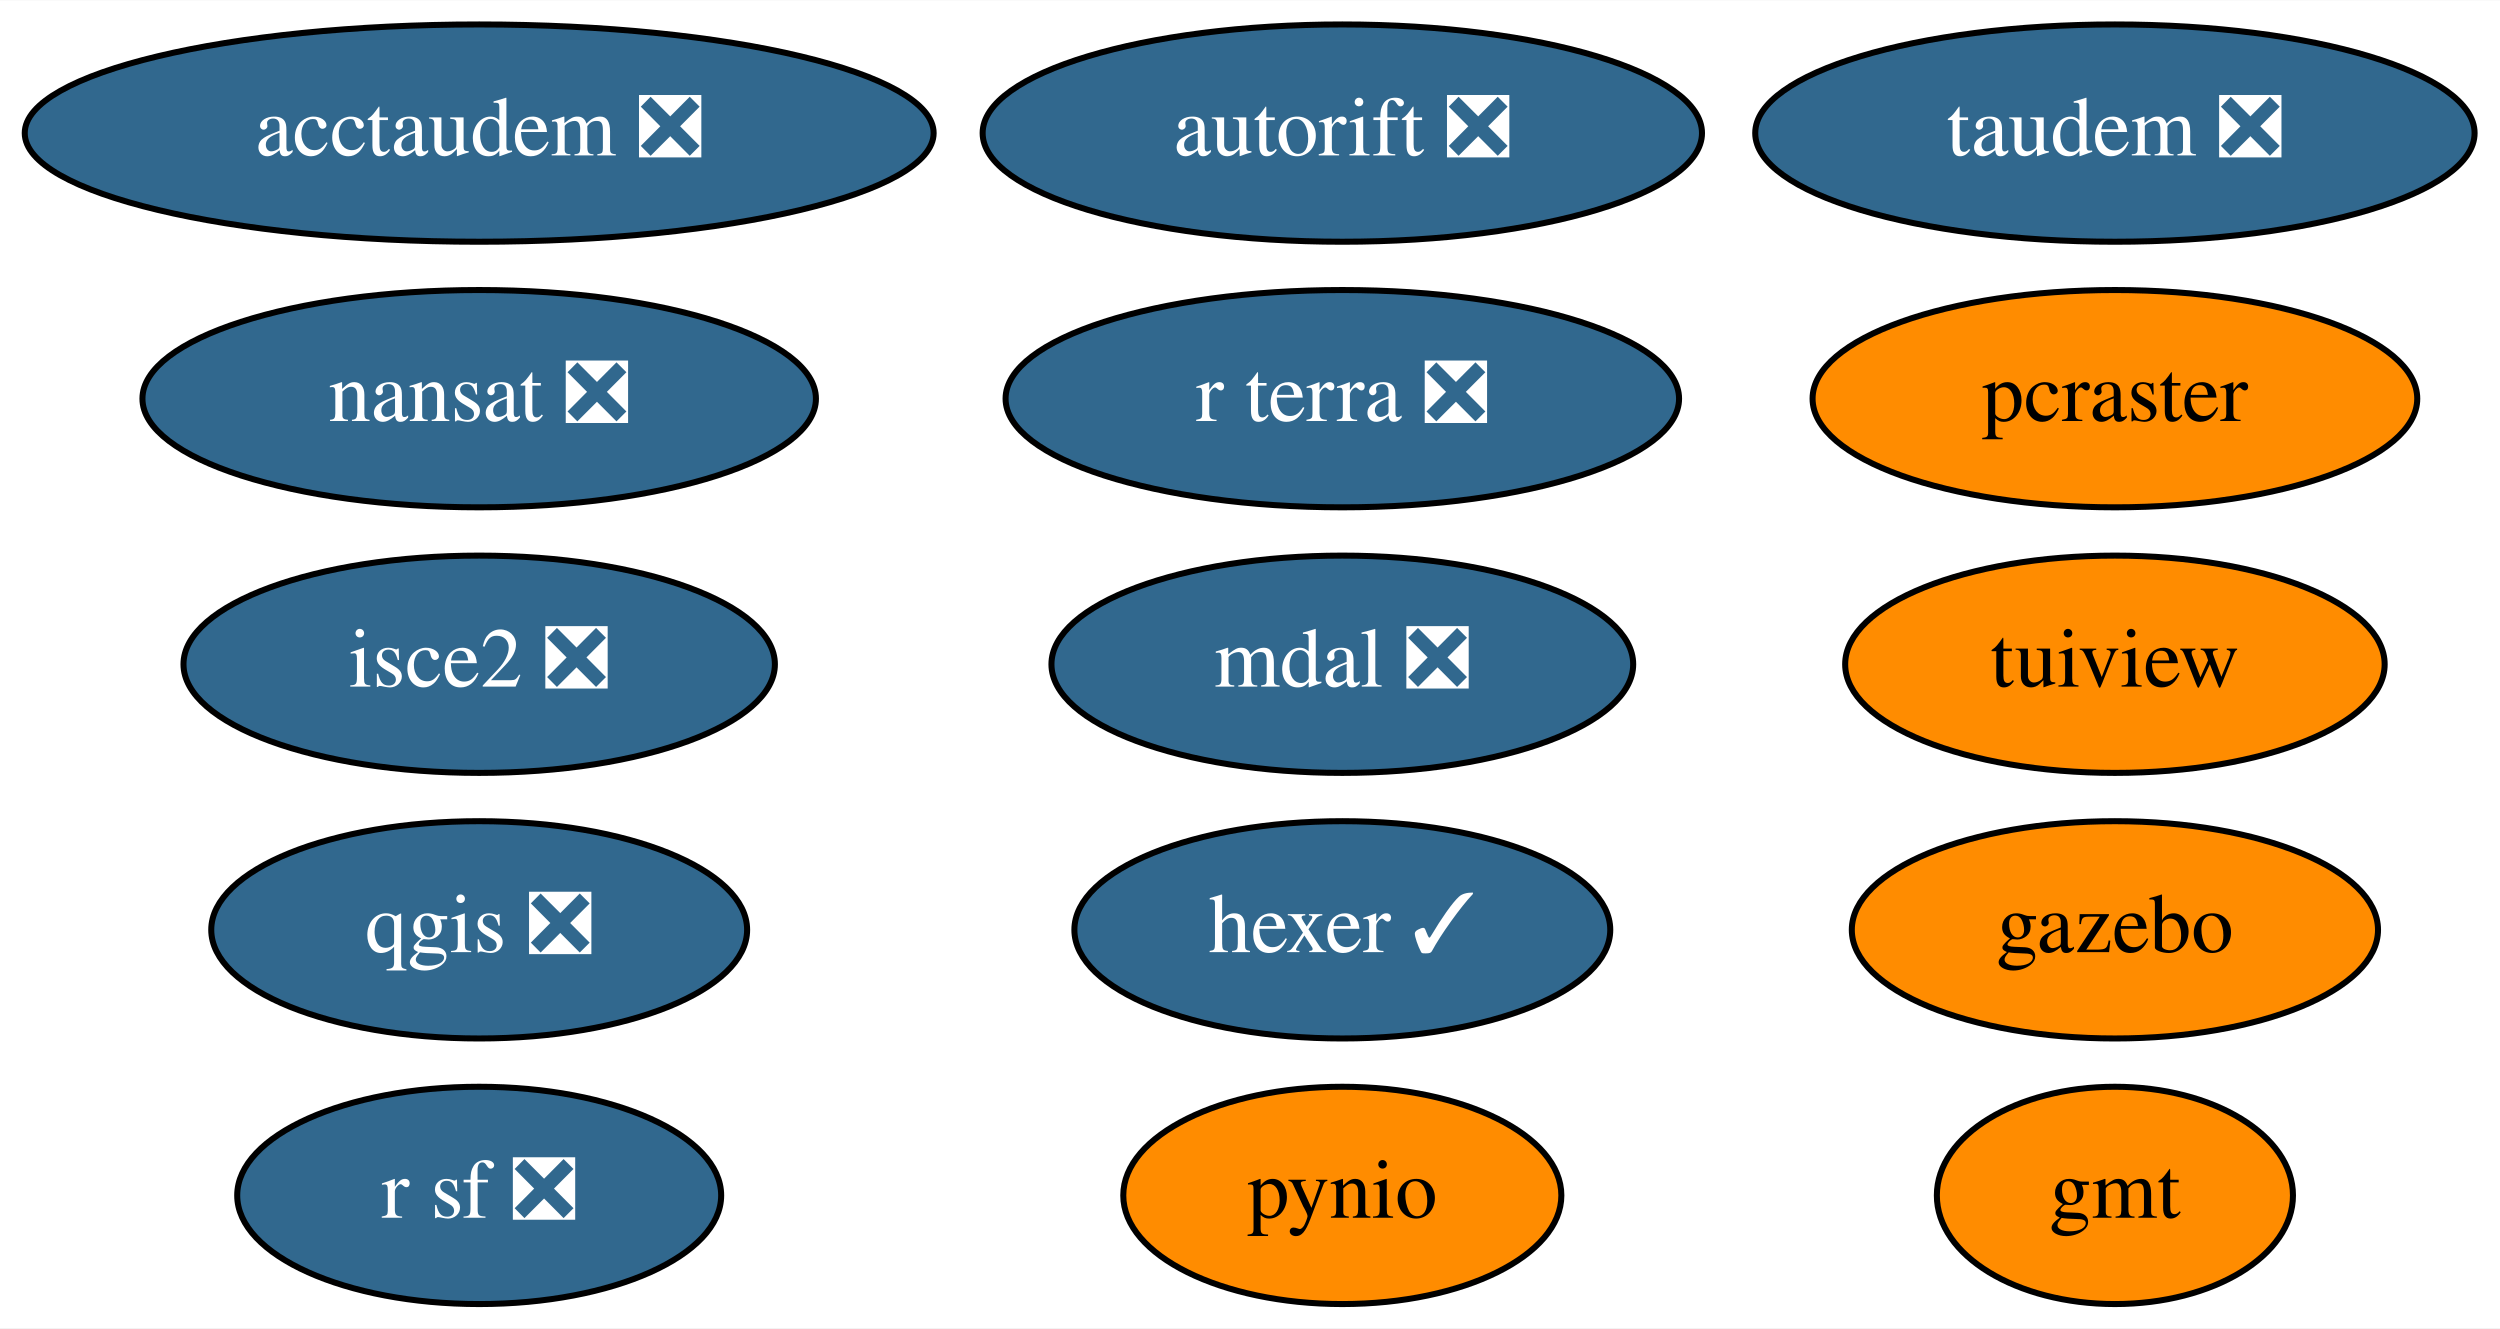
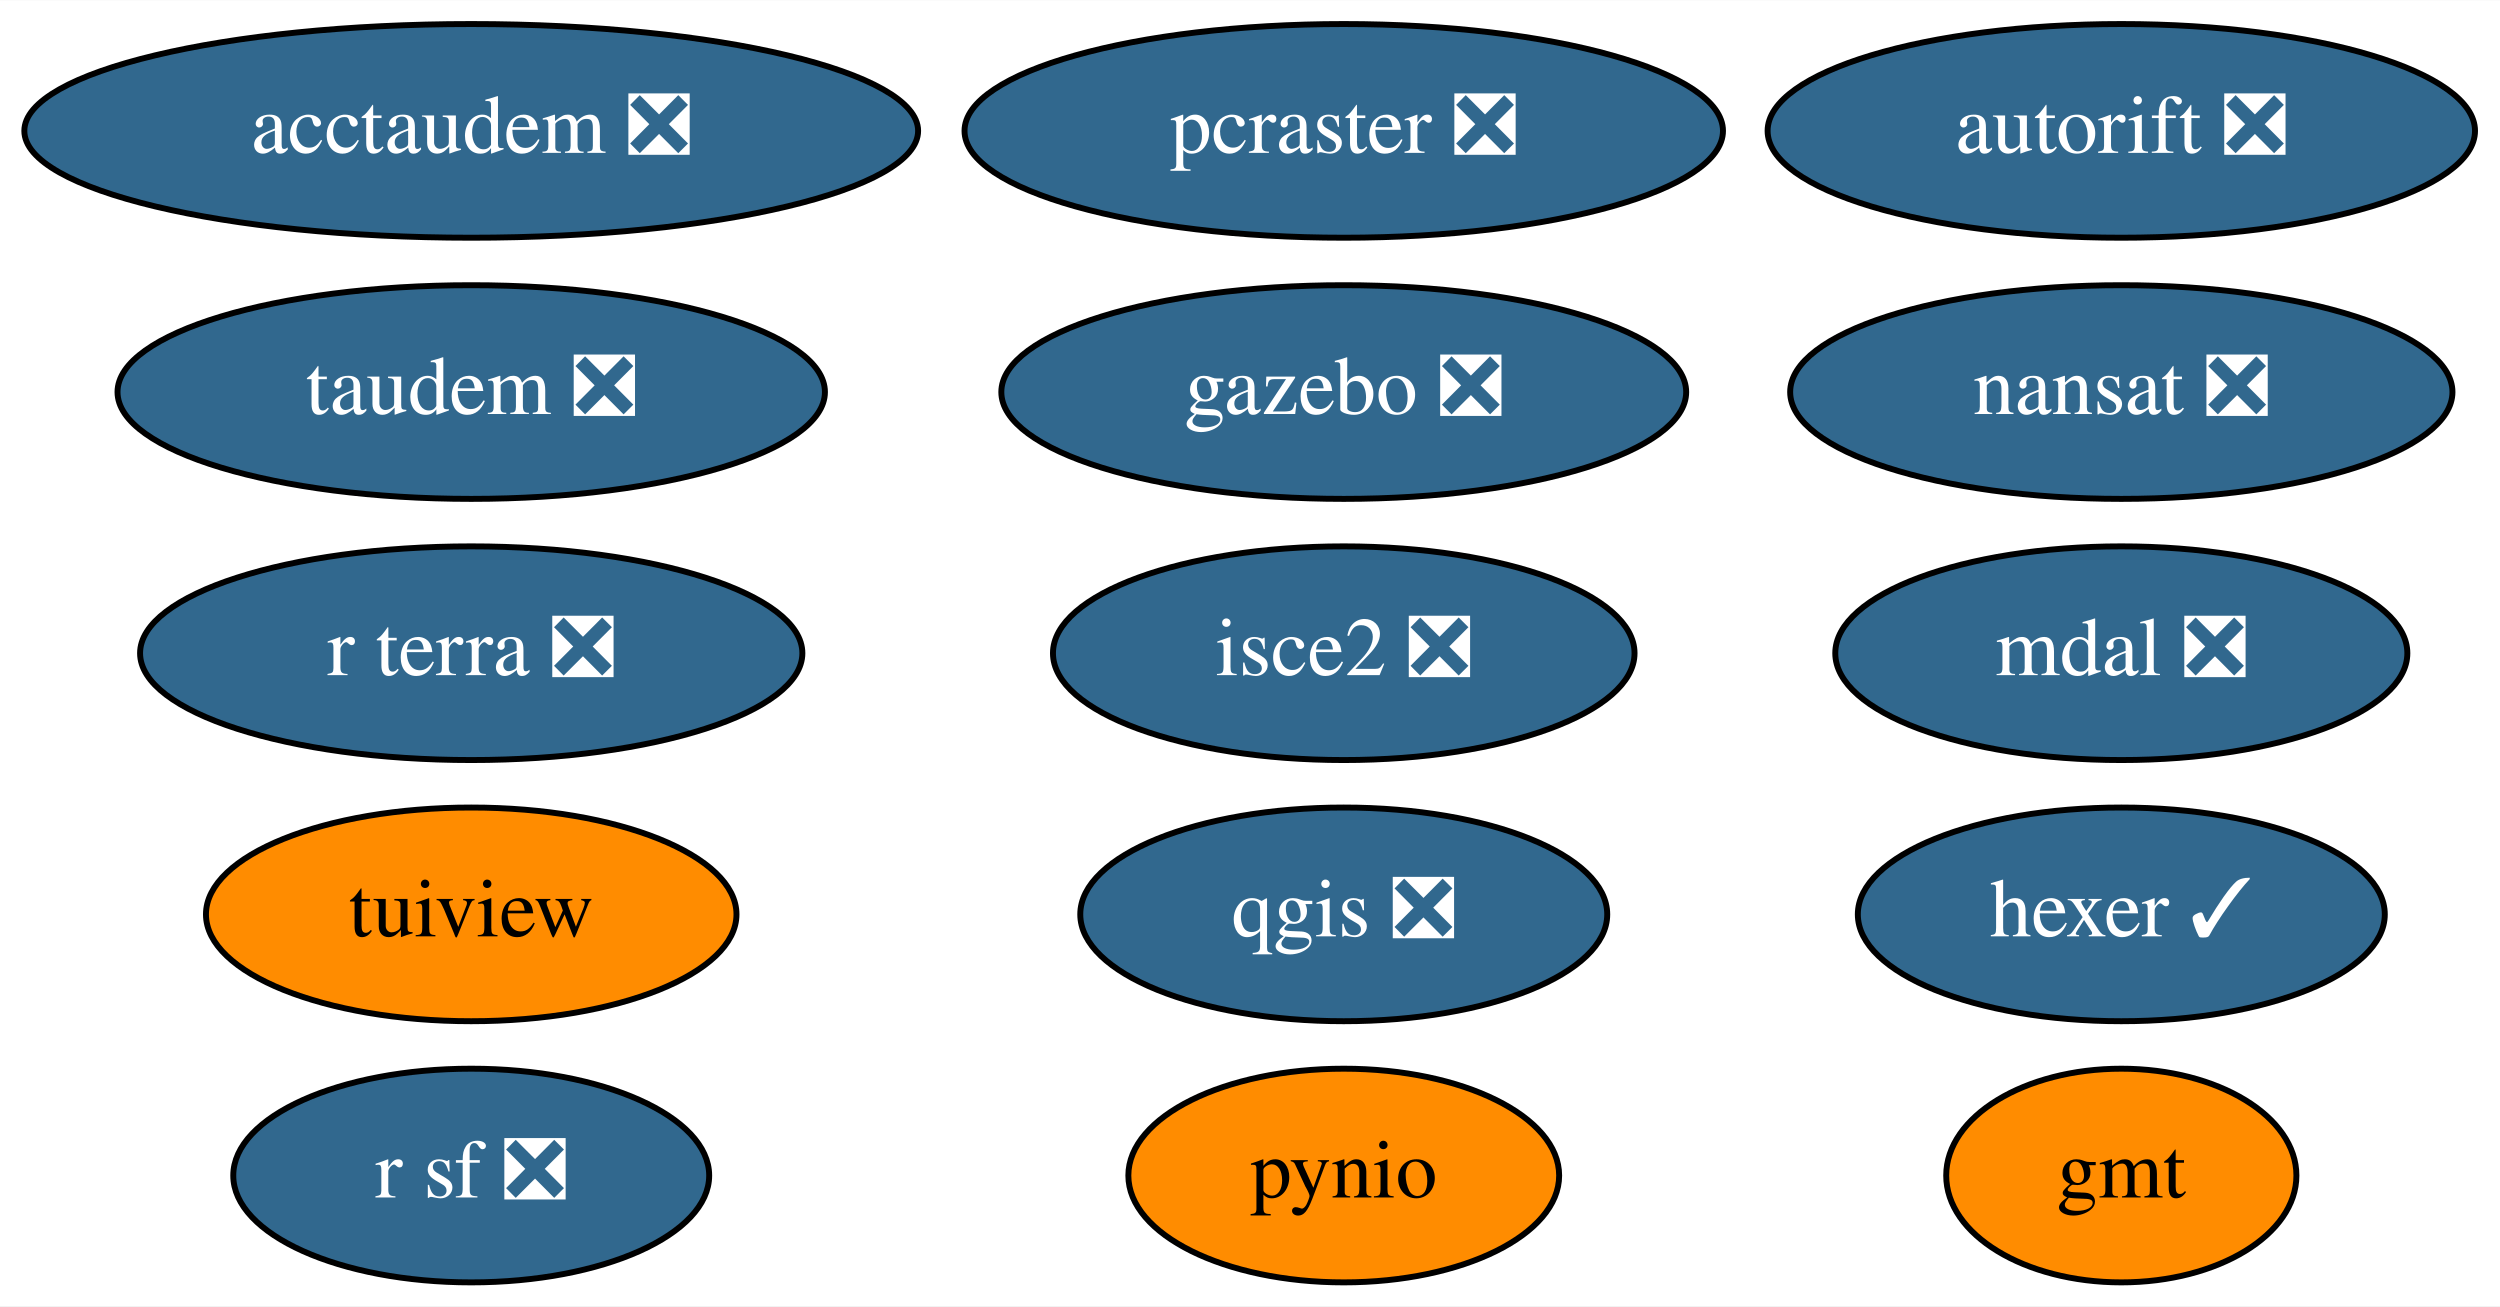
- <svg xmlns="http://www.w3.org/2000/svg" xmlns:xlink="http://www.w3.org/1999/xlink" width="414pt" height="220pt" viewBox="0.00 0.00 414.19 220.00">
+ <svg xmlns="http://www.w3.org/2000/svg" xmlns:xlink="http://www.w3.org/1999/xlink" width="421pt" height="220pt" viewBox="0.00 0.00 421.19 220.00">
  <g id="graph0" class="graph" transform="scale(1 1) rotate(0) translate(4 216)">
-     <polygon fill="white" stroke="transparent" points="-4,4 -4,-216 410.19,-216 410.19,4 -4,4" />
+     <polygon fill="white" stroke="transparent" points="-4,4 -4,-216 417.19,-216 417.19,4 -4,4" />
    <g id="node1" class="node">
      <g id="a_node1">
        <a xlink:href="https://github.com/conda-forge/gmt-feedstock" xlink:title="gmt">
-           <ellipse fill="#ff8c00" stroke="black" cx="346.39" cy="-18" rx="29.5" ry="18" />
-           <text text-anchor="middle" x="346.39" y="-14.3" font-family="Times,serif" font-size="14.00">gmt</text>
+           <ellipse fill="#ff8c00" stroke="black" cx="353.39" cy="-18" rx="29.5" ry="18" />
+           <text text-anchor="middle" x="353.39" y="-14.3" font-family="Times,serif" font-size="14.00">gmt</text>
        </a>
      </g>
    </g>
    <g id="node2" class="node">
      <g id="a_node2">
        <a xlink:href="https://github.com/conda-forge/nansat-feedstock/pull/35" xlink:title="nansat ❎">
-           <ellipse fill="#31688e" stroke="black" cx="75.39" cy="-150" rx="55.79" ry="18" />
-           <text text-anchor="middle" x="75.39" y="-146.3" font-family="Times,serif" font-size="14.00" fill="white">nansat ❎</text>
+           <ellipse fill="#31688e" stroke="black" cx="353.39" cy="-150" rx="55.79" ry="18" />
+           <text text-anchor="middle" x="353.39" y="-146.3" font-family="Times,serif" font-size="14.00" fill="white">nansat ❎</text>
        </a>
      </g>
    </g>
    <g id="node3" class="node">
      <g id="a_node3">
        <a xlink:href="https://github.com/conda-forge/pynio-feedstock" xlink:title="pynio">
-           <ellipse fill="#ff8c00" stroke="black" cx="218.39" cy="-18" rx="36.29" ry="18" />
-           <text text-anchor="middle" x="218.39" y="-14.3" font-family="Times,serif" font-size="14.00">pynio</text>
+           <ellipse fill="#ff8c00" stroke="black" cx="222.39" cy="-18" rx="36.29" ry="18" />
+           <text text-anchor="middle" x="222.39" y="-14.3" font-family="Times,serif" font-size="14.00">pynio</text>
        </a>
      </g>
    </g>
    <g id="node4" class="node">
      <g id="a_node4">
        <a xlink:href="https://github.com/conda-forge/qgis-feedstock/pull/215" xlink:title="qgis ❎">
-           <ellipse fill="#31688e" stroke="black" cx="75.39" cy="-62" rx="44.39" ry="18" />
-           <text text-anchor="middle" x="75.39" y="-58.3" font-family="Times,serif" font-size="14.00" fill="white">qgis ❎</text>
+           <ellipse fill="#31688e" stroke="black" cx="222.39" cy="-62" rx="44.39" ry="18" />
+           <text text-anchor="middle" x="222.39" y="-58.3" font-family="Times,serif" font-size="14.00" fill="white">qgis ❎</text>
        </a>
      </g>
    </g>
    <g id="node5" class="node">
      <g id="a_node5">
        <a xlink:href="https://github.com/conda-forge/r-sf-feedstock/pull/64" xlink:title="r sf ❎">
          <ellipse fill="#31688e" stroke="black" cx="75.39" cy="-18" rx="40.09" ry="18" />
          <text text-anchor="middle" x="75.39" y="-14.3" font-family="Times,serif" font-size="14.00" fill="white">r sf ❎</text>
        </a>
      </g>
    </g>
    <g id="node6" class="node">
      <g id="a_node6">
        <a xlink:href="https://github.com/conda-forge/tuiview-feedstock" xlink:title="tuiview">
-           <ellipse fill="#ff8c00" stroke="black" cx="346.39" cy="-106" rx="44.69" ry="18" />
-           <text text-anchor="middle" x="346.39" y="-102.3" font-family="Times,serif" font-size="14.00">tuiview</text>
+           <ellipse fill="#ff8c00" stroke="black" cx="75.39" cy="-62" rx="44.69" ry="18" />
+           <text text-anchor="middle" x="75.39" y="-58.3" font-family="Times,serif" font-size="14.00">tuiview</text>
        </a>
      </g>
    </g>
    <g id="node7" class="node">
      <g id="a_node7">
        <a xlink:href="https://github.com/conda-forge/hexer-feedstock/pull/9" xlink:title="hexer ✓">
-           <ellipse fill="#31688e" stroke="black" cx="218.39" cy="-62" rx="44.39" ry="18" />
-           <text text-anchor="middle" x="218.39" y="-58.3" font-family="Times,serif" font-size="14.00" fill="white">hexer ✓</text>
+           <ellipse fill="#31688e" stroke="black" cx="353.39" cy="-62" rx="44.39" ry="18" />
+           <text text-anchor="middle" x="353.39" y="-58.3" font-family="Times,serif" font-size="14.00" fill="white">hexer ✓</text>
        </a>
      </g>
    </g>
    <g id="node8" class="node">
      <g id="a_node8">
        <a xlink:href="https://github.com/conda-forge/isce2-feedstock/pull/44" xlink:title="isce2 ❎">
-           <ellipse fill="#31688e" stroke="black" cx="75.39" cy="-106" rx="48.99" ry="18" />
-           <text text-anchor="middle" x="75.39" y="-102.3" font-family="Times,serif" font-size="14.00" fill="white">isce2 ❎</text>
+           <ellipse fill="#31688e" stroke="black" cx="222.39" cy="-106" rx="48.99" ry="18" />
+           <text text-anchor="middle" x="222.39" y="-102.3" font-family="Times,serif" font-size="14.00" fill="white">isce2 ❎</text>
        </a>
      </g>
    </g>
    <g id="node9" class="node">
      <g id="a_node9">
        <a xlink:href="https://github.com/conda-forge/autorift-feedstock/pull/36" xlink:title="autorift ❎">
-           <ellipse fill="#31688e" stroke="black" cx="218.39" cy="-194" rx="59.59" ry="18" />
-           <text text-anchor="middle" x="218.39" y="-190.3" font-family="Times,serif" font-size="14.00" fill="white">autorift ❎</text>
+           <ellipse fill="#31688e" stroke="black" cx="353.39" cy="-194" rx="59.59" ry="18" />
+           <text text-anchor="middle" x="353.39" y="-190.3" font-family="Times,serif" font-size="14.00" fill="white">autorift ❎</text>
        </a>
      </g>
    </g>
    <g id="node10" class="node">
      <g id="a_node10">
-         <a xlink:href="https://github.com/conda-forge/gazebo-feedstock" xlink:title="gazebo">
-           <ellipse fill="#ff8c00" stroke="black" cx="346.39" cy="-62" rx="43.59" ry="18" />
-           <text text-anchor="middle" x="346.39" y="-58.3" font-family="Times,serif" font-size="14.00">gazebo</text>
+         <a xlink:href="https://github.com/conda-forge/gazebo-feedstock/pull/104" xlink:title="gazebo ❎">
+           <ellipse fill="#31688e" stroke="black" cx="222.39" cy="-150" rx="57.69" ry="18" />
+           <text text-anchor="middle" x="222.39" y="-146.3" font-family="Times,serif" font-size="14.00" fill="white">gazebo ❎</text>
        </a>
      </g>
    </g>
    <g id="node11" class="node">
      <g id="a_node11">
-         <a xlink:href="https://github.com/conda-forge/pcraster-feedstock" xlink:title="pcraster">
-           <ellipse fill="#ff8c00" stroke="black" cx="346.39" cy="-150" rx="50.09" ry="18" />
-           <text text-anchor="middle" x="346.39" y="-146.3" font-family="Times,serif" font-size="14.00">pcraster</text>
+         <a xlink:href="https://github.com/conda-forge/pcraster-feedstock/pull/13" xlink:title="pcraster ❎">
+           <ellipse fill="#31688e" stroke="black" cx="222.39" cy="-194" rx="63.89" ry="18" />
+           <text text-anchor="middle" x="222.39" y="-190.3" font-family="Times,serif" font-size="14.00" fill="white">pcraster ❎</text>
        </a>
      </g>
    </g>
    <g id="node12" class="node">
      <g id="a_node12">
        <a xlink:href="https://github.com/conda-forge/taudem-feedstock/pull/13" xlink:title="taudem ❎">
-           <ellipse fill="#31688e" stroke="black" cx="346.39" cy="-194" rx="59.59" ry="18" />
-           <text text-anchor="middle" x="346.39" y="-190.3" font-family="Times,serif" font-size="14.00" fill="white">taudem ❎</text>
+           <ellipse fill="#31688e" stroke="black" cx="75.39" cy="-150" rx="59.59" ry="18" />
+           <text text-anchor="middle" x="75.39" y="-146.3" font-family="Times,serif" font-size="14.00" fill="white">taudem ❎</text>
        </a>
      </g>
    </g>
    <g id="node13" class="node">
      <g id="a_node13">
        <a xlink:href="https://github.com/conda-forge/acctaudem-feedstock/pull/8" xlink:title="acctaudem ❎">
          <ellipse fill="#31688e" stroke="black" cx="75.39" cy="-194" rx="75.29" ry="18" />
          <text text-anchor="middle" x="75.39" y="-190.3" font-family="Times,serif" font-size="14.00" fill="white">acctaudem ❎</text>
        </a>
      </g>
    </g>
    <g id="node14" class="node">
      <g id="a_node14">
        <a xlink:href="https://github.com/conda-forge/mdal-feedstock/pull/23" xlink:title="mdal ❎">
-           <ellipse fill="#31688e" stroke="black" cx="218.39" cy="-106" rx="48.19" ry="18" />
-           <text text-anchor="middle" x="218.39" y="-102.3" font-family="Times,serif" font-size="14.00" fill="white">mdal ❎</text>
+           <ellipse fill="#31688e" stroke="black" cx="353.39" cy="-106" rx="48.19" ry="18" />
+           <text text-anchor="middle" x="353.39" y="-102.3" font-family="Times,serif" font-size="14.00" fill="white">mdal ❎</text>
        </a>
      </g>
    </g>
    <g id="node15" class="node">
      <g id="a_node15">
        <a xlink:href="https://github.com/conda-forge/r-terra-feedstock/pull/23" xlink:title="r terra ❎">
-           <ellipse fill="#31688e" stroke="black" cx="218.39" cy="-150" rx="55.79" ry="18" />
-           <text text-anchor="middle" x="218.39" y="-146.3" font-family="Times,serif" font-size="14.00" fill="white">r terra ❎</text>
+           <ellipse fill="#31688e" stroke="black" cx="75.39" cy="-106" rx="55.79" ry="18" />
+           <text text-anchor="middle" x="75.39" y="-102.3" font-family="Times,serif" font-size="14.00" fill="white">r terra ❎</text>
        </a>
      </g>
    </g>
  </g>
</svg>
